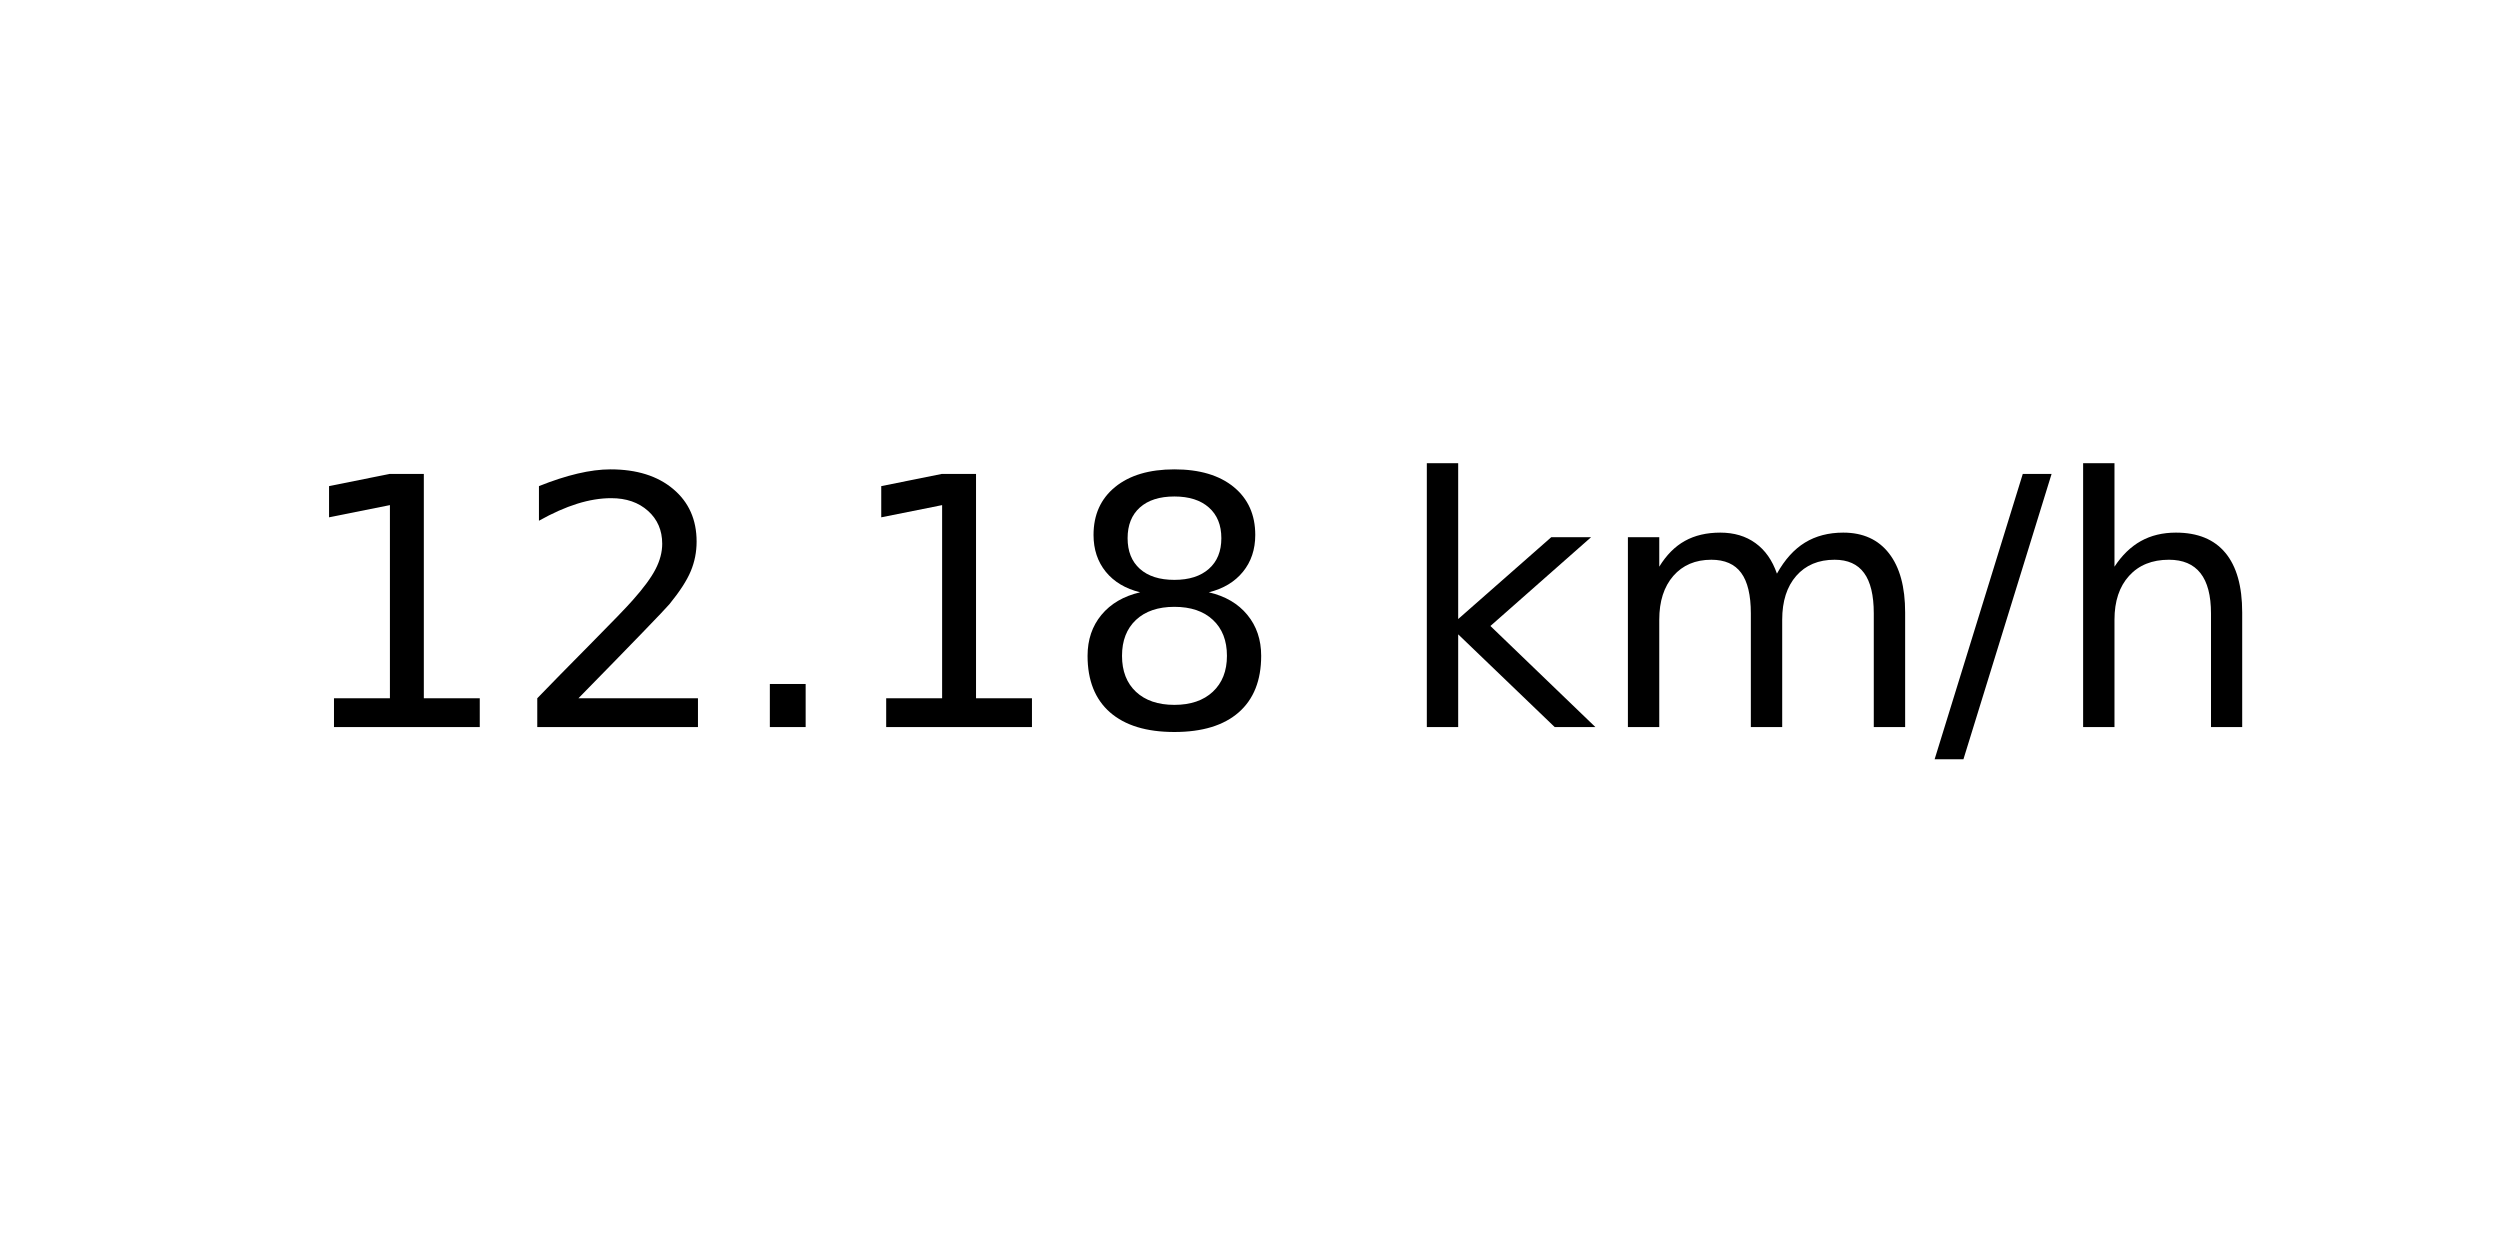
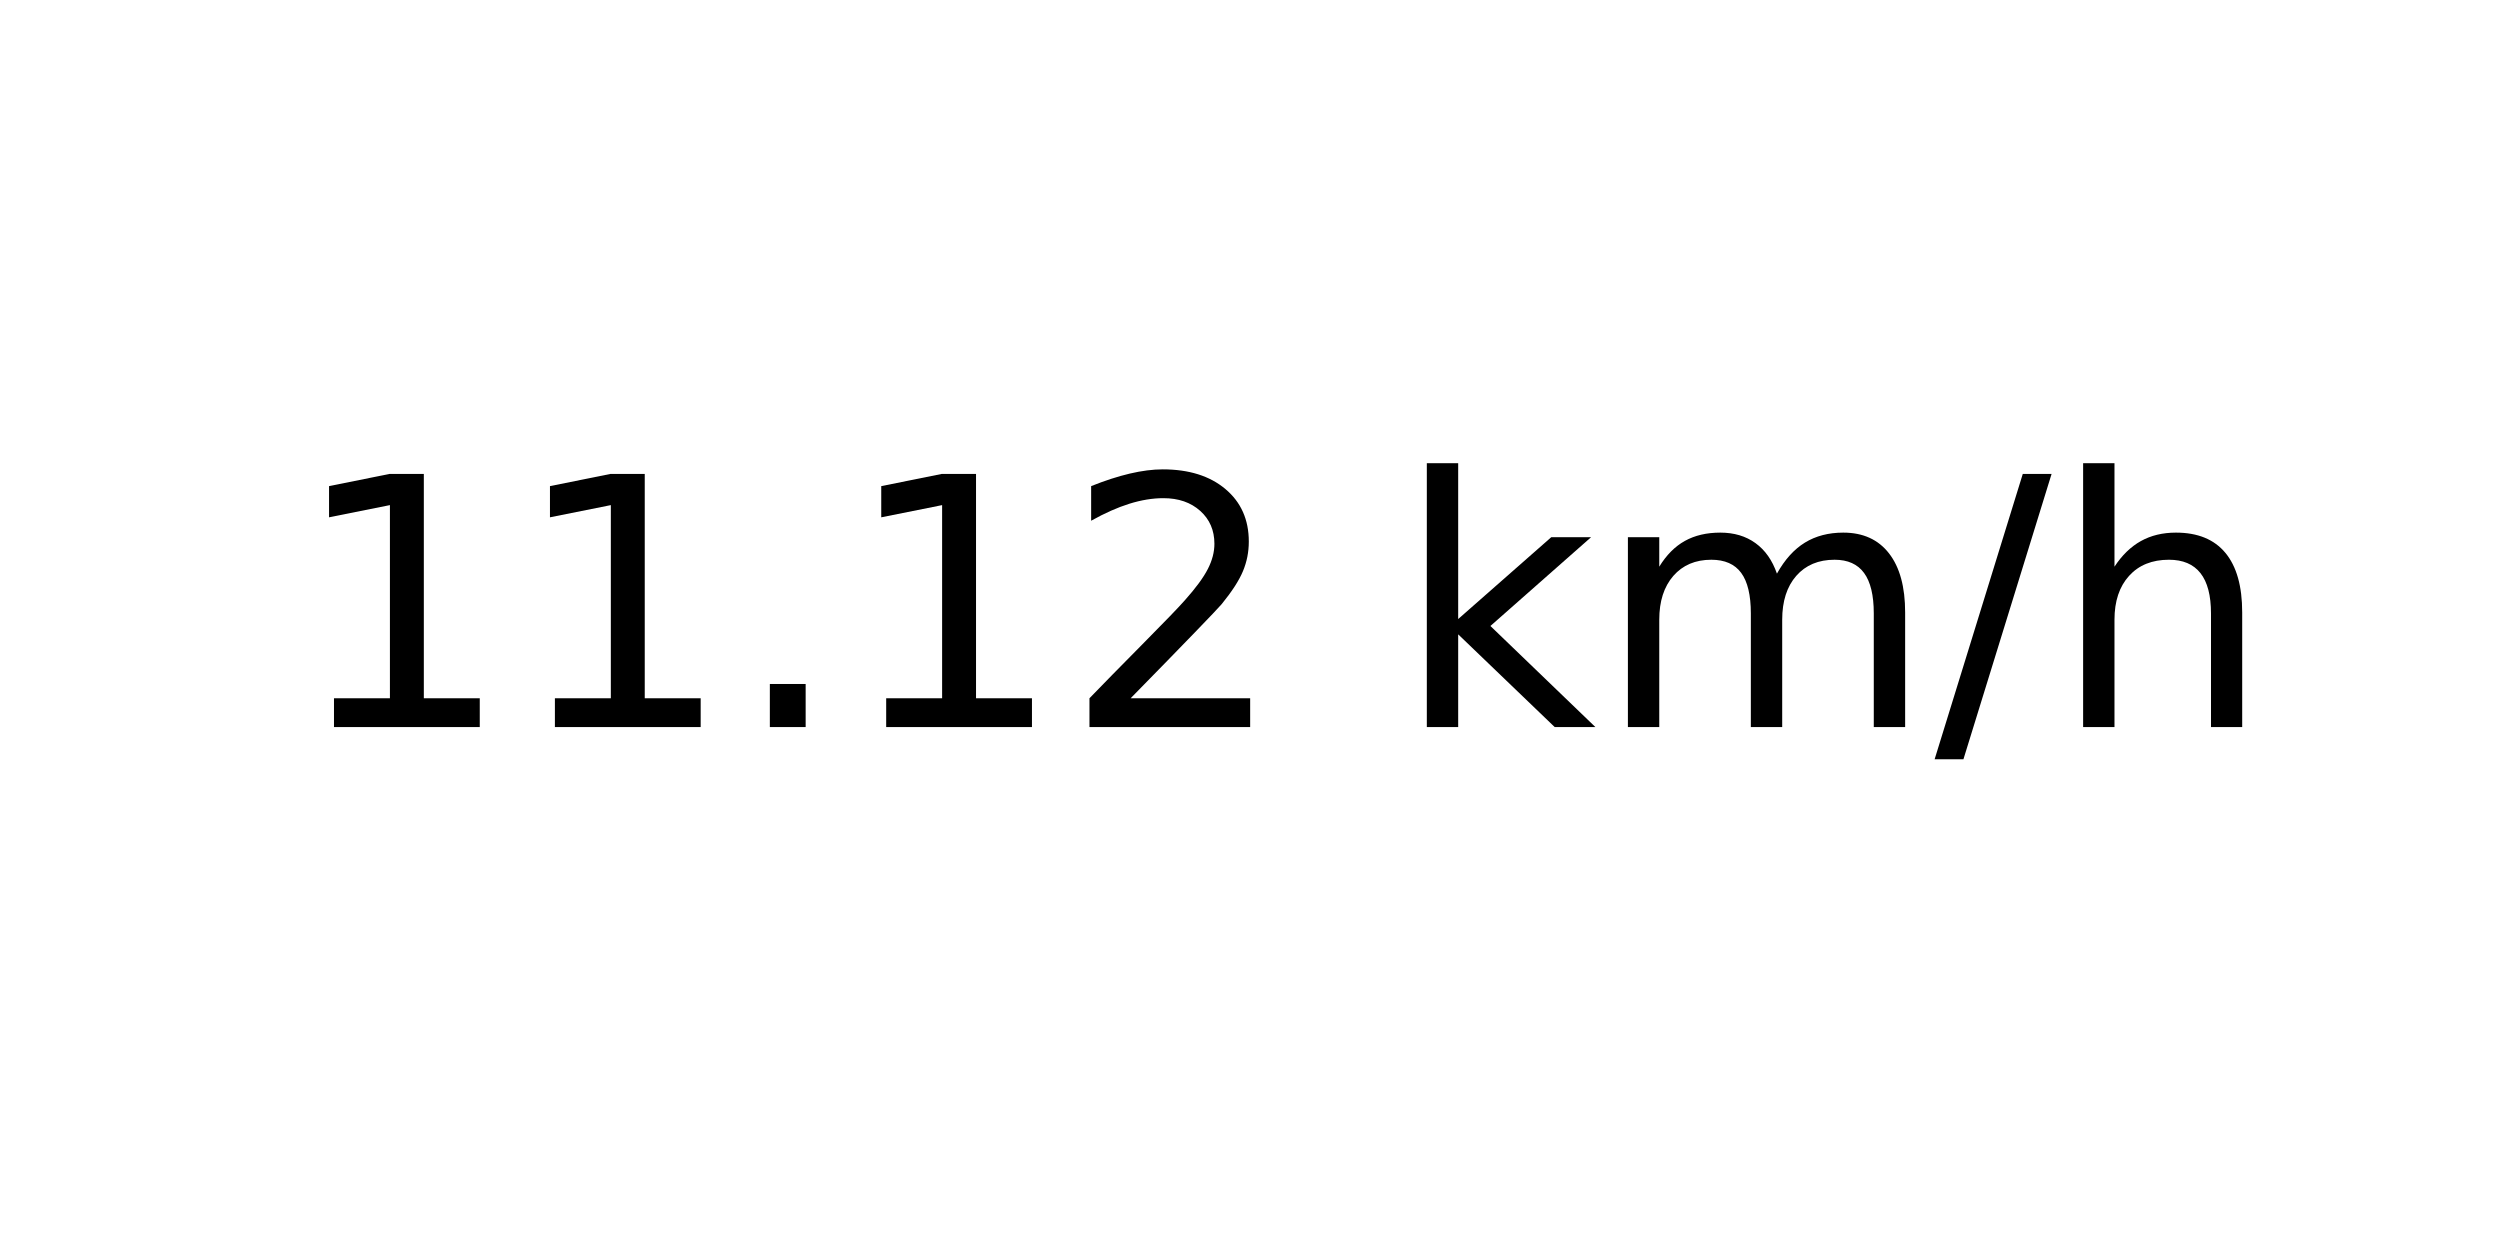
<svg xmlns="http://www.w3.org/2000/svg" xmlns:xlink="http://www.w3.org/1999/xlink" width="72pt" height="36pt" viewBox="0 0 72 36" version="1.1">
  <defs>
    <style type="text/css">*{stroke-linejoin: round; stroke-linecap: butt}</style>
  </defs>
  <g id="figure_1">
    <g id="axes_1">
      <g id="text_1">
        <g transform="translate(8.378125 20.93937) scale(0.1 -0.1)">
          <defs>
            <path id="DejaVuSans-31" d="M 794 531  L 1825 531  L 1825 4091  L 703 3866  L 703 4441  L 1819 4666  L 2450 4666  L 2450 531  L 3481 531  L 3481 0  L 794 0  L 794 531  z " transform="scale(0.015625)" />
+             <path id="DejaVuSans-2e" d="M 684 794  L 1344 794  L 1344 0  L 684 0  L 684 794  z " transform="scale(0.015625)" />
            <path id="DejaVuSans-32" d="M 1228 531  L 3431 531  L 3431 0  L 469 0  L 469 531  Q 828 903 1448 1529  Q 2069 2156 2228 2338  Q 2531 2678 2651 2914  Q 2772 3150 2772 3378  Q 2772 3750 2511 3984  Q 2250 4219 1831 4219  Q 1534 4219 1204 4116  Q 875 4013 500 3803  L 500 4441  Q 881 4594 1212 4672  Q 1544 4750 1819 4750  Q 2544 4750 2975 4387  Q 3406 4025 3406 3419  Q 3406 3131 3298 2873  Q 3191 2616 2906 2266  Q 2828 2175 2409 1742  Q 1991 1309 1228 531  z " transform="scale(0.015625)" />
-             <path id="DejaVuSans-2e" d="M 684 794  L 1344 794  L 1344 0  L 684 0  L 684 794  z " transform="scale(0.015625)" />
-             <path id="DejaVuSans-38" d="M 2034 2216  Q 1584 2216 1326 1975  Q 1069 1734 1069 1313  Q 1069 891 1326 650  Q 1584 409 2034 409  Q 2484 409 2743 651  Q 3003 894 3003 1313  Q 3003 1734 2745 1975  Q 2488 2216 2034 2216  z M 1403 2484  Q 997 2584 770 2862  Q 544 3141 544 3541  Q 544 4100 942 4425  Q 1341 4750 2034 4750  Q 2731 4750 3128 4425  Q 3525 4100 3525 3541  Q 3525 3141 3298 2862  Q 3072 2584 2669 2484  Q 3125 2378 3379 2068  Q 3634 1759 3634 1313  Q 3634 634 3220 271  Q 2806 -91 2034 -91  Q 1263 -91 848 271  Q 434 634 434 1313  Q 434 1759 690 2068  Q 947 2378 1403 2484  z M 1172 3481  Q 1172 3119 1398 2916  Q 1625 2713 2034 2713  Q 2441 2713 2670 2916  Q 2900 3119 2900 3481  Q 2900 3844 2670 4047  Q 2441 4250 2034 4250  Q 1625 4250 1398 4047  Q 1172 3844 1172 3481  z " transform="scale(0.015625)" />
            <path id="DejaVuSans-20" transform="scale(0.015625)" />
            <path id="DejaVuSans-6b" d="M 581 4863  L 1159 4863  L 1159 1991  L 2875 3500  L 3609 3500  L 1753 1863  L 3688 0  L 2938 0  L 1159 1709  L 1159 0  L 581 0  L 581 4863  z " transform="scale(0.015625)" />
            <path id="DejaVuSans-6d" d="M 3328 2828  Q 3544 3216 3844 3400  Q 4144 3584 4550 3584  Q 5097 3584 5394 3201  Q 5691 2819 5691 2113  L 5691 0  L 5113 0  L 5113 2094  Q 5113 2597 4934 2840  Q 4756 3084 4391 3084  Q 3944 3084 3684 2787  Q 3425 2491 3425 1978  L 3425 0  L 2847 0  L 2847 2094  Q 2847 2600 2669 2842  Q 2491 3084 2119 3084  Q 1678 3084 1418 2786  Q 1159 2488 1159 1978  L 1159 0  L 581 0  L 581 3500  L 1159 3500  L 1159 2956  Q 1356 3278 1631 3431  Q 1906 3584 2284 3584  Q 2666 3584 2933 3390  Q 3200 3197 3328 2828  z " transform="scale(0.015625)" />
            <path id="DejaVuSans-2f" d="M 1625 4666  L 2156 4666  L 531 -594  L 0 -594  L 1625 4666  z " transform="scale(0.015625)" />
            <path id="DejaVuSans-68" d="M 3513 2113  L 3513 0  L 2938 0  L 2938 2094  Q 2938 2591 2744 2837  Q 2550 3084 2163 3084  Q 1697 3084 1428 2787  Q 1159 2491 1159 1978  L 1159 0  L 581 0  L 581 4863  L 1159 4863  L 1159 2956  Q 1366 3272 1645 3428  Q 1925 3584 2291 3584  Q 2894 3584 3203 3211  Q 3513 2838 3513 2113  z " transform="scale(0.015625)" />
          </defs>
          <use xlink:href="#DejaVuSans-31" />
-           <use xlink:href="#DejaVuSans-32" x="63.623" />
+           <use xlink:href="#DejaVuSans-31" x="63.623" />
          <use xlink:href="#DejaVuSans-2e" x="127.246" />
          <use xlink:href="#DejaVuSans-31" x="159.033" />
-           <use xlink:href="#DejaVuSans-38" x="222.656" />
+           <use xlink:href="#DejaVuSans-32" x="222.656" />
          <use xlink:href="#DejaVuSans-20" x="286.279" />
          <use xlink:href="#DejaVuSans-6b" x="318.066" />
          <use xlink:href="#DejaVuSans-6d" x="375.977" />
          <use xlink:href="#DejaVuSans-2f" x="473.389" />
          <use xlink:href="#DejaVuSans-68" x="507.08" />
        </g>
      </g>
    </g>
  </g>
</svg>
